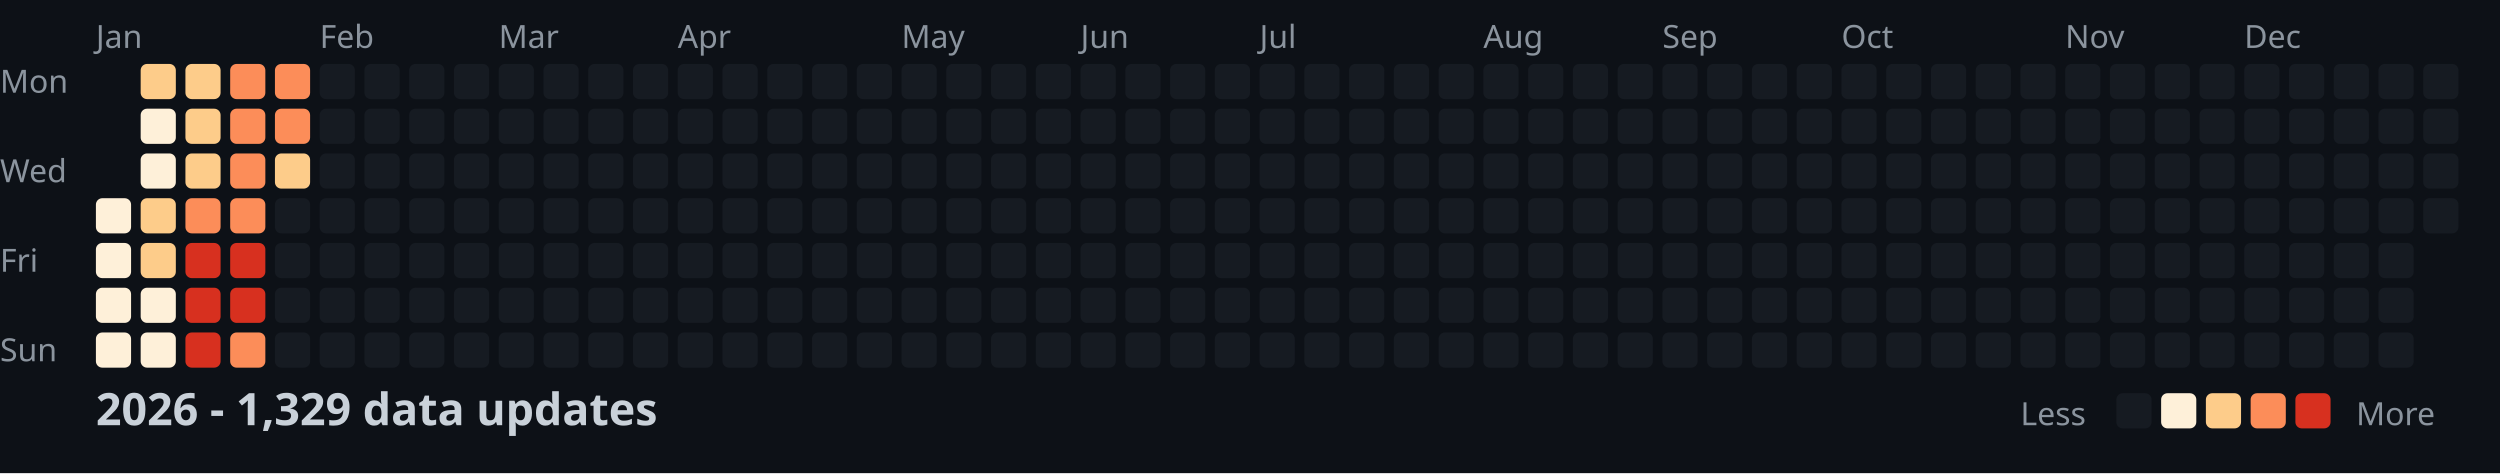
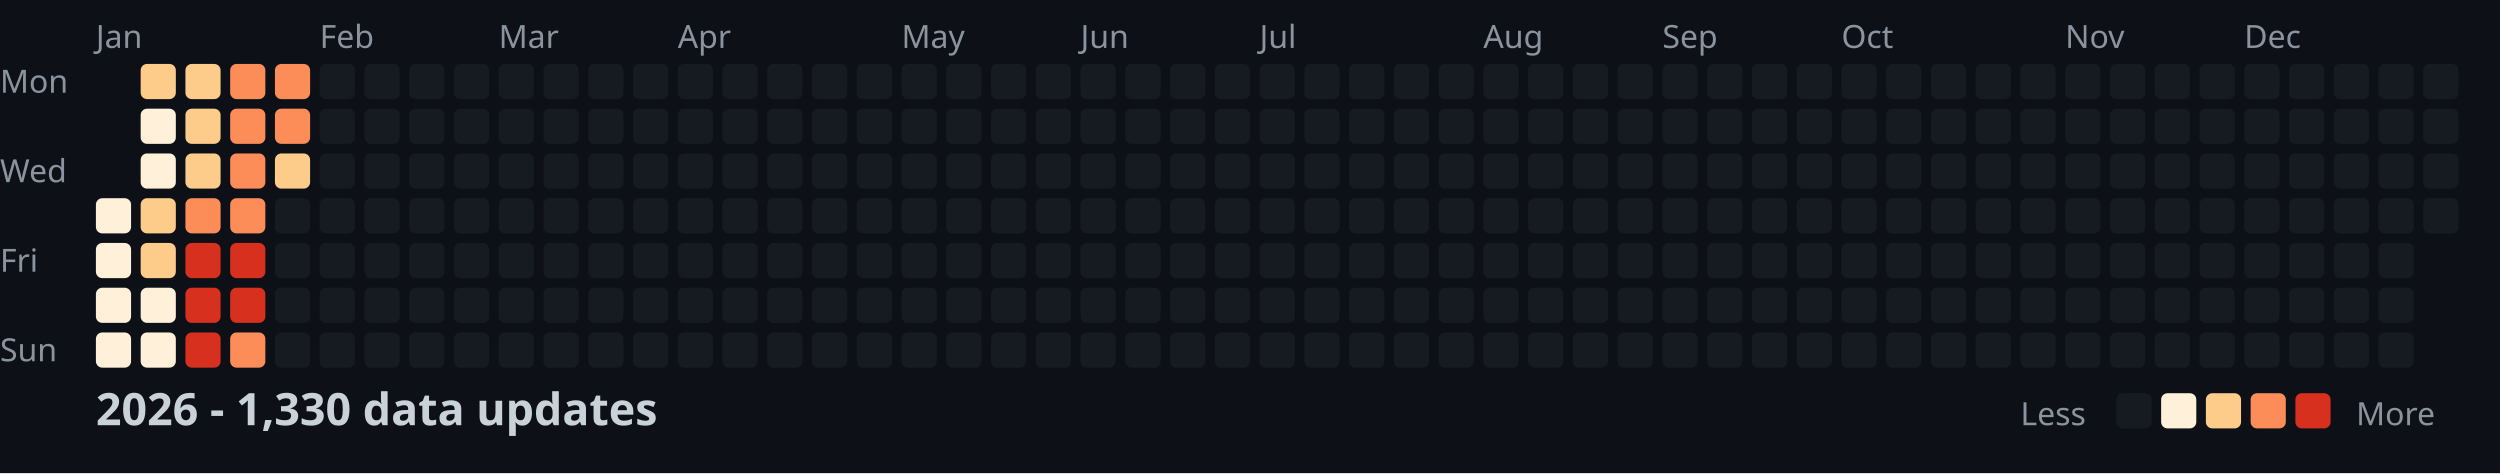
<svg xmlns="http://www.w3.org/2000/svg" width="782" height="148">
  <style>
    .month { font: 10px sans-serif; fill: #8b949e; }
    .day { font: 10px sans-serif; fill: #8b949e; }
    .title { font: bold 14px sans-serif; fill: #c9d1d9; }
    .legend { font: 10px sans-serif; fill: #8b949e; }
  </style>
  <rect width="100%" height="100%" fill="#0d1117" />
  <text x="0" y="29" class="day">Mon</text>
  <text x="0" y="57" class="day">Wed</text>
  <text x="0" y="85" class="day">Fri</text>
  <text x="0" y="113" class="day">Sun</text>
  <text x="30" y="15" class="month">Jan</text>
  <text x="100" y="15" class="month">Feb</text>
  <text x="156" y="15" class="month">Mar</text>
  <text x="212" y="15" class="month">Apr</text>
  <text x="282" y="15" class="month">May</text>
  <text x="338" y="15" class="month">Jun</text>
  <text x="394" y="15" class="month">Jul</text>
  <text x="464" y="15" class="month">Aug</text>
  <text x="520" y="15" class="month">Sep</text>
  <text x="576" y="15" class="month">Oct</text>
  <text x="646" y="15" class="month">Nov</text>
  <text x="702" y="15" class="month">Dec</text>
  <rect x="30" y="62" width="11" height="11" fill="#fef0d9" rx="2" />
  <rect x="30" y="76" width="11" height="11" fill="#fef0d9" rx="2" />
  <rect x="30" y="90" width="11" height="11" fill="#fef0d9" rx="2" />
  <rect x="30" y="104" width="11" height="11" fill="#fef0d9" rx="2" />
  <rect x="44" y="20" width="11" height="11" fill="#fdcc8a" rx="2" />
  <rect x="44" y="34" width="11" height="11" fill="#fef0d9" rx="2" />
  <rect x="44" y="48" width="11" height="11" fill="#fef0d9" rx="2" />
  <rect x="44" y="62" width="11" height="11" fill="#fdcc8a" rx="2" />
  <rect x="44" y="76" width="11" height="11" fill="#fdcc8a" rx="2" />
  <rect x="44" y="90" width="11" height="11" fill="#fef0d9" rx="2" />
  <rect x="44" y="104" width="11" height="11" fill="#fef0d9" rx="2" />
  <rect x="58" y="20" width="11" height="11" fill="#fdcc8a" rx="2" />
  <rect x="58" y="34" width="11" height="11" fill="#fdcc8a" rx="2" />
  <rect x="58" y="48" width="11" height="11" fill="#fdcc8a" rx="2" />
  <rect x="58" y="62" width="11" height="11" fill="#fc8d59" rx="2" />
  <rect x="58" y="76" width="11" height="11" fill="#d7301f" rx="2" />
  <rect x="58" y="90" width="11" height="11" fill="#d7301f" rx="2" />
  <rect x="58" y="104" width="11" height="11" fill="#d7301f" rx="2" />
  <rect x="72" y="20" width="11" height="11" fill="#fc8d59" rx="2" />
  <rect x="72" y="34" width="11" height="11" fill="#fc8d59" rx="2" />
  <rect x="72" y="48" width="11" height="11" fill="#fc8d59" rx="2" />
  <rect x="72" y="62" width="11" height="11" fill="#fc8d59" rx="2" />
  <rect x="72" y="76" width="11" height="11" fill="#d7301f" rx="2" />
  <rect x="72" y="90" width="11" height="11" fill="#d7301f" rx="2" />
  <rect x="72" y="104" width="11" height="11" fill="#fc8d59" rx="2" />
  <rect x="86" y="20" width="11" height="11" fill="#fc8d59" rx="2" />
  <rect x="86" y="34" width="11" height="11" fill="#fc8d59" rx="2" />
  <rect x="86" y="48" width="11" height="11" fill="#fdcc8a" rx="2" />
  <rect x="86" y="62" width="11" height="11" fill="#161b22" rx="2" />
  <rect x="86" y="76" width="11" height="11" fill="#161b22" rx="2" />
  <rect x="86" y="90" width="11" height="11" fill="#161b22" rx="2" />
  <rect x="86" y="104" width="11" height="11" fill="#161b22" rx="2" />
  <rect x="100" y="20" width="11" height="11" fill="#161b22" rx="2" />
  <rect x="100" y="34" width="11" height="11" fill="#161b22" rx="2" />
  <rect x="100" y="48" width="11" height="11" fill="#161b22" rx="2" />
  <rect x="100" y="62" width="11" height="11" fill="#161b22" rx="2" />
  <rect x="100" y="76" width="11" height="11" fill="#161b22" rx="2" />
  <rect x="100" y="90" width="11" height="11" fill="#161b22" rx="2" />
  <rect x="100" y="104" width="11" height="11" fill="#161b22" rx="2" />
  <rect x="114" y="20" width="11" height="11" fill="#161b22" rx="2" />
  <rect x="114" y="34" width="11" height="11" fill="#161b22" rx="2" />
  <rect x="114" y="48" width="11" height="11" fill="#161b22" rx="2" />
  <rect x="114" y="62" width="11" height="11" fill="#161b22" rx="2" />
  <rect x="114" y="76" width="11" height="11" fill="#161b22" rx="2" />
  <rect x="114" y="90" width="11" height="11" fill="#161b22" rx="2" />
  <rect x="114" y="104" width="11" height="11" fill="#161b22" rx="2" />
  <rect x="128" y="20" width="11" height="11" fill="#161b22" rx="2" />
  <rect x="128" y="34" width="11" height="11" fill="#161b22" rx="2" />
  <rect x="128" y="48" width="11" height="11" fill="#161b22" rx="2" />
  <rect x="128" y="62" width="11" height="11" fill="#161b22" rx="2" />
  <rect x="128" y="76" width="11" height="11" fill="#161b22" rx="2" />
  <rect x="128" y="90" width="11" height="11" fill="#161b22" rx="2" />
  <rect x="128" y="104" width="11" height="11" fill="#161b22" rx="2" />
  <rect x="142" y="20" width="11" height="11" fill="#161b22" rx="2" />
  <rect x="142" y="34" width="11" height="11" fill="#161b22" rx="2" />
  <rect x="142" y="48" width="11" height="11" fill="#161b22" rx="2" />
  <rect x="142" y="62" width="11" height="11" fill="#161b22" rx="2" />
  <rect x="142" y="76" width="11" height="11" fill="#161b22" rx="2" />
  <rect x="142" y="90" width="11" height="11" fill="#161b22" rx="2" />
  <rect x="142" y="104" width="11" height="11" fill="#161b22" rx="2" />
  <rect x="156" y="20" width="11" height="11" fill="#161b22" rx="2" />
  <rect x="156" y="34" width="11" height="11" fill="#161b22" rx="2" />
  <rect x="156" y="48" width="11" height="11" fill="#161b22" rx="2" />
  <rect x="156" y="62" width="11" height="11" fill="#161b22" rx="2" />
  <rect x="156" y="76" width="11" height="11" fill="#161b22" rx="2" />
  <rect x="156" y="90" width="11" height="11" fill="#161b22" rx="2" />
  <rect x="156" y="104" width="11" height="11" fill="#161b22" rx="2" />
  <rect x="170" y="20" width="11" height="11" fill="#161b22" rx="2" />
  <rect x="170" y="34" width="11" height="11" fill="#161b22" rx="2" />
  <rect x="170" y="48" width="11" height="11" fill="#161b22" rx="2" />
  <rect x="170" y="62" width="11" height="11" fill="#161b22" rx="2" />
  <rect x="170" y="76" width="11" height="11" fill="#161b22" rx="2" />
  <rect x="170" y="90" width="11" height="11" fill="#161b22" rx="2" />
  <rect x="170" y="104" width="11" height="11" fill="#161b22" rx="2" />
  <rect x="184" y="20" width="11" height="11" fill="#161b22" rx="2" />
  <rect x="184" y="34" width="11" height="11" fill="#161b22" rx="2" />
  <rect x="184" y="48" width="11" height="11" fill="#161b22" rx="2" />
  <rect x="184" y="62" width="11" height="11" fill="#161b22" rx="2" />
  <rect x="184" y="76" width="11" height="11" fill="#161b22" rx="2" />
  <rect x="184" y="90" width="11" height="11" fill="#161b22" rx="2" />
  <rect x="184" y="104" width="11" height="11" fill="#161b22" rx="2" />
  <rect x="198" y="20" width="11" height="11" fill="#161b22" rx="2" />
  <rect x="198" y="34" width="11" height="11" fill="#161b22" rx="2" />
  <rect x="198" y="48" width="11" height="11" fill="#161b22" rx="2" />
  <rect x="198" y="62" width="11" height="11" fill="#161b22" rx="2" />
  <rect x="198" y="76" width="11" height="11" fill="#161b22" rx="2" />
  <rect x="198" y="90" width="11" height="11" fill="#161b22" rx="2" />
  <rect x="198" y="104" width="11" height="11" fill="#161b22" rx="2" />
  <rect x="212" y="20" width="11" height="11" fill="#161b22" rx="2" />
  <rect x="212" y="34" width="11" height="11" fill="#161b22" rx="2" />
  <rect x="212" y="48" width="11" height="11" fill="#161b22" rx="2" />
  <rect x="212" y="62" width="11" height="11" fill="#161b22" rx="2" />
  <rect x="212" y="76" width="11" height="11" fill="#161b22" rx="2" />
  <rect x="212" y="90" width="11" height="11" fill="#161b22" rx="2" />
  <rect x="212" y="104" width="11" height="11" fill="#161b22" rx="2" />
  <rect x="226" y="20" width="11" height="11" fill="#161b22" rx="2" />
  <rect x="226" y="34" width="11" height="11" fill="#161b22" rx="2" />
  <rect x="226" y="48" width="11" height="11" fill="#161b22" rx="2" />
  <rect x="226" y="62" width="11" height="11" fill="#161b22" rx="2" />
  <rect x="226" y="76" width="11" height="11" fill="#161b22" rx="2" />
  <rect x="226" y="90" width="11" height="11" fill="#161b22" rx="2" />
  <rect x="226" y="104" width="11" height="11" fill="#161b22" rx="2" />
  <rect x="240" y="20" width="11" height="11" fill="#161b22" rx="2" />
  <rect x="240" y="34" width="11" height="11" fill="#161b22" rx="2" />
  <rect x="240" y="48" width="11" height="11" fill="#161b22" rx="2" />
  <rect x="240" y="62" width="11" height="11" fill="#161b22" rx="2" />
  <rect x="240" y="76" width="11" height="11" fill="#161b22" rx="2" />
  <rect x="240" y="90" width="11" height="11" fill="#161b22" rx="2" />
  <rect x="240" y="104" width="11" height="11" fill="#161b22" rx="2" />
  <rect x="254" y="20" width="11" height="11" fill="#161b22" rx="2" />
  <rect x="254" y="34" width="11" height="11" fill="#161b22" rx="2" />
  <rect x="254" y="48" width="11" height="11" fill="#161b22" rx="2" />
  <rect x="254" y="62" width="11" height="11" fill="#161b22" rx="2" />
  <rect x="254" y="76" width="11" height="11" fill="#161b22" rx="2" />
  <rect x="254" y="90" width="11" height="11" fill="#161b22" rx="2" />
  <rect x="254" y="104" width="11" height="11" fill="#161b22" rx="2" />
  <rect x="268" y="20" width="11" height="11" fill="#161b22" rx="2" />
  <rect x="268" y="34" width="11" height="11" fill="#161b22" rx="2" />
  <rect x="268" y="48" width="11" height="11" fill="#161b22" rx="2" />
  <rect x="268" y="62" width="11" height="11" fill="#161b22" rx="2" />
  <rect x="268" y="76" width="11" height="11" fill="#161b22" rx="2" />
  <rect x="268" y="90" width="11" height="11" fill="#161b22" rx="2" />
  <rect x="268" y="104" width="11" height="11" fill="#161b22" rx="2" />
  <rect x="282" y="20" width="11" height="11" fill="#161b22" rx="2" />
  <rect x="282" y="34" width="11" height="11" fill="#161b22" rx="2" />
  <rect x="282" y="48" width="11" height="11" fill="#161b22" rx="2" />
  <rect x="282" y="62" width="11" height="11" fill="#161b22" rx="2" />
  <rect x="282" y="76" width="11" height="11" fill="#161b22" rx="2" />
  <rect x="282" y="90" width="11" height="11" fill="#161b22" rx="2" />
  <rect x="282" y="104" width="11" height="11" fill="#161b22" rx="2" />
  <rect x="296" y="20" width="11" height="11" fill="#161b22" rx="2" />
  <rect x="296" y="34" width="11" height="11" fill="#161b22" rx="2" />
  <rect x="296" y="48" width="11" height="11" fill="#161b22" rx="2" />
  <rect x="296" y="62" width="11" height="11" fill="#161b22" rx="2" />
  <rect x="296" y="76" width="11" height="11" fill="#161b22" rx="2" />
  <rect x="296" y="90" width="11" height="11" fill="#161b22" rx="2" />
  <rect x="296" y="104" width="11" height="11" fill="#161b22" rx="2" />
  <rect x="310" y="20" width="11" height="11" fill="#161b22" rx="2" />
  <rect x="310" y="34" width="11" height="11" fill="#161b22" rx="2" />
  <rect x="310" y="48" width="11" height="11" fill="#161b22" rx="2" />
  <rect x="310" y="62" width="11" height="11" fill="#161b22" rx="2" />
  <rect x="310" y="76" width="11" height="11" fill="#161b22" rx="2" />
  <rect x="310" y="90" width="11" height="11" fill="#161b22" rx="2" />
  <rect x="310" y="104" width="11" height="11" fill="#161b22" rx="2" />
  <rect x="324" y="20" width="11" height="11" fill="#161b22" rx="2" />
  <rect x="324" y="34" width="11" height="11" fill="#161b22" rx="2" />
  <rect x="324" y="48" width="11" height="11" fill="#161b22" rx="2" />
  <rect x="324" y="62" width="11" height="11" fill="#161b22" rx="2" />
  <rect x="324" y="76" width="11" height="11" fill="#161b22" rx="2" />
  <rect x="324" y="90" width="11" height="11" fill="#161b22" rx="2" />
  <rect x="324" y="104" width="11" height="11" fill="#161b22" rx="2" />
  <rect x="338" y="20" width="11" height="11" fill="#161b22" rx="2" />
  <rect x="338" y="34" width="11" height="11" fill="#161b22" rx="2" />
  <rect x="338" y="48" width="11" height="11" fill="#161b22" rx="2" />
  <rect x="338" y="62" width="11" height="11" fill="#161b22" rx="2" />
  <rect x="338" y="76" width="11" height="11" fill="#161b22" rx="2" />
  <rect x="338" y="90" width="11" height="11" fill="#161b22" rx="2" />
  <rect x="338" y="104" width="11" height="11" fill="#161b22" rx="2" />
  <rect x="352" y="20" width="11" height="11" fill="#161b22" rx="2" />
  <rect x="352" y="34" width="11" height="11" fill="#161b22" rx="2" />
  <rect x="352" y="48" width="11" height="11" fill="#161b22" rx="2" />
  <rect x="352" y="62" width="11" height="11" fill="#161b22" rx="2" />
  <rect x="352" y="76" width="11" height="11" fill="#161b22" rx="2" />
  <rect x="352" y="90" width="11" height="11" fill="#161b22" rx="2" />
  <rect x="352" y="104" width="11" height="11" fill="#161b22" rx="2" />
  <rect x="366" y="20" width="11" height="11" fill="#161b22" rx="2" />
  <rect x="366" y="34" width="11" height="11" fill="#161b22" rx="2" />
  <rect x="366" y="48" width="11" height="11" fill="#161b22" rx="2" />
  <rect x="366" y="62" width="11" height="11" fill="#161b22" rx="2" />
  <rect x="366" y="76" width="11" height="11" fill="#161b22" rx="2" />
  <rect x="366" y="90" width="11" height="11" fill="#161b22" rx="2" />
  <rect x="366" y="104" width="11" height="11" fill="#161b22" rx="2" />
  <rect x="380" y="20" width="11" height="11" fill="#161b22" rx="2" />
  <rect x="380" y="34" width="11" height="11" fill="#161b22" rx="2" />
  <rect x="380" y="48" width="11" height="11" fill="#161b22" rx="2" />
  <rect x="380" y="62" width="11" height="11" fill="#161b22" rx="2" />
  <rect x="380" y="76" width="11" height="11" fill="#161b22" rx="2" />
  <rect x="380" y="90" width="11" height="11" fill="#161b22" rx="2" />
  <rect x="380" y="104" width="11" height="11" fill="#161b22" rx="2" />
  <rect x="394" y="20" width="11" height="11" fill="#161b22" rx="2" />
  <rect x="394" y="34" width="11" height="11" fill="#161b22" rx="2" />
  <rect x="394" y="48" width="11" height="11" fill="#161b22" rx="2" />
  <rect x="394" y="62" width="11" height="11" fill="#161b22" rx="2" />
  <rect x="394" y="76" width="11" height="11" fill="#161b22" rx="2" />
  <rect x="394" y="90" width="11" height="11" fill="#161b22" rx="2" />
  <rect x="394" y="104" width="11" height="11" fill="#161b22" rx="2" />
  <rect x="408" y="20" width="11" height="11" fill="#161b22" rx="2" />
  <rect x="408" y="34" width="11" height="11" fill="#161b22" rx="2" />
  <rect x="408" y="48" width="11" height="11" fill="#161b22" rx="2" />
  <rect x="408" y="62" width="11" height="11" fill="#161b22" rx="2" />
  <rect x="408" y="76" width="11" height="11" fill="#161b22" rx="2" />
  <rect x="408" y="90" width="11" height="11" fill="#161b22" rx="2" />
  <rect x="408" y="104" width="11" height="11" fill="#161b22" rx="2" />
  <rect x="422" y="20" width="11" height="11" fill="#161b22" rx="2" />
  <rect x="422" y="34" width="11" height="11" fill="#161b22" rx="2" />
  <rect x="422" y="48" width="11" height="11" fill="#161b22" rx="2" />
  <rect x="422" y="62" width="11" height="11" fill="#161b22" rx="2" />
  <rect x="422" y="76" width="11" height="11" fill="#161b22" rx="2" />
  <rect x="422" y="90" width="11" height="11" fill="#161b22" rx="2" />
  <rect x="422" y="104" width="11" height="11" fill="#161b22" rx="2" />
  <rect x="436" y="20" width="11" height="11" fill="#161b22" rx="2" />
  <rect x="436" y="34" width="11" height="11" fill="#161b22" rx="2" />
  <rect x="436" y="48" width="11" height="11" fill="#161b22" rx="2" />
  <rect x="436" y="62" width="11" height="11" fill="#161b22" rx="2" />
  <rect x="436" y="76" width="11" height="11" fill="#161b22" rx="2" />
  <rect x="436" y="90" width="11" height="11" fill="#161b22" rx="2" />
  <rect x="436" y="104" width="11" height="11" fill="#161b22" rx="2" />
  <rect x="450" y="20" width="11" height="11" fill="#161b22" rx="2" />
  <rect x="450" y="34" width="11" height="11" fill="#161b22" rx="2" />
  <rect x="450" y="48" width="11" height="11" fill="#161b22" rx="2" />
  <rect x="450" y="62" width="11" height="11" fill="#161b22" rx="2" />
  <rect x="450" y="76" width="11" height="11" fill="#161b22" rx="2" />
  <rect x="450" y="90" width="11" height="11" fill="#161b22" rx="2" />
  <rect x="450" y="104" width="11" height="11" fill="#161b22" rx="2" />
  <rect x="464" y="20" width="11" height="11" fill="#161b22" rx="2" />
  <rect x="464" y="34" width="11" height="11" fill="#161b22" rx="2" />
  <rect x="464" y="48" width="11" height="11" fill="#161b22" rx="2" />
  <rect x="464" y="62" width="11" height="11" fill="#161b22" rx="2" />
  <rect x="464" y="76" width="11" height="11" fill="#161b22" rx="2" />
  <rect x="464" y="90" width="11" height="11" fill="#161b22" rx="2" />
  <rect x="464" y="104" width="11" height="11" fill="#161b22" rx="2" />
  <rect x="478" y="20" width="11" height="11" fill="#161b22" rx="2" />
  <rect x="478" y="34" width="11" height="11" fill="#161b22" rx="2" />
  <rect x="478" y="48" width="11" height="11" fill="#161b22" rx="2" />
  <rect x="478" y="62" width="11" height="11" fill="#161b22" rx="2" />
  <rect x="478" y="76" width="11" height="11" fill="#161b22" rx="2" />
  <rect x="478" y="90" width="11" height="11" fill="#161b22" rx="2" />
  <rect x="478" y="104" width="11" height="11" fill="#161b22" rx="2" />
  <rect x="492" y="20" width="11" height="11" fill="#161b22" rx="2" />
  <rect x="492" y="34" width="11" height="11" fill="#161b22" rx="2" />
  <rect x="492" y="48" width="11" height="11" fill="#161b22" rx="2" />
  <rect x="492" y="62" width="11" height="11" fill="#161b22" rx="2" />
  <rect x="492" y="76" width="11" height="11" fill="#161b22" rx="2" />
  <rect x="492" y="90" width="11" height="11" fill="#161b22" rx="2" />
  <rect x="492" y="104" width="11" height="11" fill="#161b22" rx="2" />
  <rect x="506" y="20" width="11" height="11" fill="#161b22" rx="2" />
  <rect x="506" y="34" width="11" height="11" fill="#161b22" rx="2" />
  <rect x="506" y="48" width="11" height="11" fill="#161b22" rx="2" />
  <rect x="506" y="62" width="11" height="11" fill="#161b22" rx="2" />
  <rect x="506" y="76" width="11" height="11" fill="#161b22" rx="2" />
  <rect x="506" y="90" width="11" height="11" fill="#161b22" rx="2" />
  <rect x="506" y="104" width="11" height="11" fill="#161b22" rx="2" />
  <rect x="520" y="20" width="11" height="11" fill="#161b22" rx="2" />
  <rect x="520" y="34" width="11" height="11" fill="#161b22" rx="2" />
  <rect x="520" y="48" width="11" height="11" fill="#161b22" rx="2" />
  <rect x="520" y="62" width="11" height="11" fill="#161b22" rx="2" />
  <rect x="520" y="76" width="11" height="11" fill="#161b22" rx="2" />
  <rect x="520" y="90" width="11" height="11" fill="#161b22" rx="2" />
  <rect x="520" y="104" width="11" height="11" fill="#161b22" rx="2" />
  <rect x="534" y="20" width="11" height="11" fill="#161b22" rx="2" />
  <rect x="534" y="34" width="11" height="11" fill="#161b22" rx="2" />
  <rect x="534" y="48" width="11" height="11" fill="#161b22" rx="2" />
  <rect x="534" y="62" width="11" height="11" fill="#161b22" rx="2" />
  <rect x="534" y="76" width="11" height="11" fill="#161b22" rx="2" />
  <rect x="534" y="90" width="11" height="11" fill="#161b22" rx="2" />
  <rect x="534" y="104" width="11" height="11" fill="#161b22" rx="2" />
  <rect x="548" y="20" width="11" height="11" fill="#161b22" rx="2" />
  <rect x="548" y="34" width="11" height="11" fill="#161b22" rx="2" />
  <rect x="548" y="48" width="11" height="11" fill="#161b22" rx="2" />
  <rect x="548" y="62" width="11" height="11" fill="#161b22" rx="2" />
  <rect x="548" y="76" width="11" height="11" fill="#161b22" rx="2" />
  <rect x="548" y="90" width="11" height="11" fill="#161b22" rx="2" />
  <rect x="548" y="104" width="11" height="11" fill="#161b22" rx="2" />
  <rect x="562" y="20" width="11" height="11" fill="#161b22" rx="2" />
  <rect x="562" y="34" width="11" height="11" fill="#161b22" rx="2" />
  <rect x="562" y="48" width="11" height="11" fill="#161b22" rx="2" />
  <rect x="562" y="62" width="11" height="11" fill="#161b22" rx="2" />
  <rect x="562" y="76" width="11" height="11" fill="#161b22" rx="2" />
  <rect x="562" y="90" width="11" height="11" fill="#161b22" rx="2" />
  <rect x="562" y="104" width="11" height="11" fill="#161b22" rx="2" />
  <rect x="576" y="20" width="11" height="11" fill="#161b22" rx="2" />
  <rect x="576" y="34" width="11" height="11" fill="#161b22" rx="2" />
  <rect x="576" y="48" width="11" height="11" fill="#161b22" rx="2" />
  <rect x="576" y="62" width="11" height="11" fill="#161b22" rx="2" />
  <rect x="576" y="76" width="11" height="11" fill="#161b22" rx="2" />
  <rect x="576" y="90" width="11" height="11" fill="#161b22" rx="2" />
  <rect x="576" y="104" width="11" height="11" fill="#161b22" rx="2" />
  <rect x="590" y="20" width="11" height="11" fill="#161b22" rx="2" />
  <rect x="590" y="34" width="11" height="11" fill="#161b22" rx="2" />
  <rect x="590" y="48" width="11" height="11" fill="#161b22" rx="2" />
  <rect x="590" y="62" width="11" height="11" fill="#161b22" rx="2" />
  <rect x="590" y="76" width="11" height="11" fill="#161b22" rx="2" />
  <rect x="590" y="90" width="11" height="11" fill="#161b22" rx="2" />
  <rect x="590" y="104" width="11" height="11" fill="#161b22" rx="2" />
  <rect x="604" y="20" width="11" height="11" fill="#161b22" rx="2" />
  <rect x="604" y="34" width="11" height="11" fill="#161b22" rx="2" />
  <rect x="604" y="48" width="11" height="11" fill="#161b22" rx="2" />
  <rect x="604" y="62" width="11" height="11" fill="#161b22" rx="2" />
  <rect x="604" y="76" width="11" height="11" fill="#161b22" rx="2" />
  <rect x="604" y="90" width="11" height="11" fill="#161b22" rx="2" />
  <rect x="604" y="104" width="11" height="11" fill="#161b22" rx="2" />
  <rect x="618" y="20" width="11" height="11" fill="#161b22" rx="2" />
  <rect x="618" y="34" width="11" height="11" fill="#161b22" rx="2" />
  <rect x="618" y="48" width="11" height="11" fill="#161b22" rx="2" />
  <rect x="618" y="62" width="11" height="11" fill="#161b22" rx="2" />
  <rect x="618" y="76" width="11" height="11" fill="#161b22" rx="2" />
  <rect x="618" y="90" width="11" height="11" fill="#161b22" rx="2" />
  <rect x="618" y="104" width="11" height="11" fill="#161b22" rx="2" />
  <rect x="632" y="20" width="11" height="11" fill="#161b22" rx="2" />
  <rect x="632" y="34" width="11" height="11" fill="#161b22" rx="2" />
  <rect x="632" y="48" width="11" height="11" fill="#161b22" rx="2" />
  <rect x="632" y="62" width="11" height="11" fill="#161b22" rx="2" />
  <rect x="632" y="76" width="11" height="11" fill="#161b22" rx="2" />
  <rect x="632" y="90" width="11" height="11" fill="#161b22" rx="2" />
  <rect x="632" y="104" width="11" height="11" fill="#161b22" rx="2" />
  <rect x="646" y="20" width="11" height="11" fill="#161b22" rx="2" />
  <rect x="646" y="34" width="11" height="11" fill="#161b22" rx="2" />
  <rect x="646" y="48" width="11" height="11" fill="#161b22" rx="2" />
  <rect x="646" y="62" width="11" height="11" fill="#161b22" rx="2" />
  <rect x="646" y="76" width="11" height="11" fill="#161b22" rx="2" />
  <rect x="646" y="90" width="11" height="11" fill="#161b22" rx="2" />
  <rect x="646" y="104" width="11" height="11" fill="#161b22" rx="2" />
  <rect x="660" y="20" width="11" height="11" fill="#161b22" rx="2" />
  <rect x="660" y="34" width="11" height="11" fill="#161b22" rx="2" />
  <rect x="660" y="48" width="11" height="11" fill="#161b22" rx="2" />
  <rect x="660" y="62" width="11" height="11" fill="#161b22" rx="2" />
  <rect x="660" y="76" width="11" height="11" fill="#161b22" rx="2" />
  <rect x="660" y="90" width="11" height="11" fill="#161b22" rx="2" />
  <rect x="660" y="104" width="11" height="11" fill="#161b22" rx="2" />
  <rect x="674" y="20" width="11" height="11" fill="#161b22" rx="2" />
  <rect x="674" y="34" width="11" height="11" fill="#161b22" rx="2" />
  <rect x="674" y="48" width="11" height="11" fill="#161b22" rx="2" />
  <rect x="674" y="62" width="11" height="11" fill="#161b22" rx="2" />
  <rect x="674" y="76" width="11" height="11" fill="#161b22" rx="2" />
  <rect x="674" y="90" width="11" height="11" fill="#161b22" rx="2" />
  <rect x="674" y="104" width="11" height="11" fill="#161b22" rx="2" />
  <rect x="688" y="20" width="11" height="11" fill="#161b22" rx="2" />
  <rect x="688" y="34" width="11" height="11" fill="#161b22" rx="2" />
  <rect x="688" y="48" width="11" height="11" fill="#161b22" rx="2" />
  <rect x="688" y="62" width="11" height="11" fill="#161b22" rx="2" />
  <rect x="688" y="76" width="11" height="11" fill="#161b22" rx="2" />
  <rect x="688" y="90" width="11" height="11" fill="#161b22" rx="2" />
  <rect x="688" y="104" width="11" height="11" fill="#161b22" rx="2" />
  <rect x="702" y="20" width="11" height="11" fill="#161b22" rx="2" />
  <rect x="702" y="34" width="11" height="11" fill="#161b22" rx="2" />
  <rect x="702" y="48" width="11" height="11" fill="#161b22" rx="2" />
  <rect x="702" y="62" width="11" height="11" fill="#161b22" rx="2" />
  <rect x="702" y="76" width="11" height="11" fill="#161b22" rx="2" />
  <rect x="702" y="90" width="11" height="11" fill="#161b22" rx="2" />
  <rect x="702" y="104" width="11" height="11" fill="#161b22" rx="2" />
  <rect x="716" y="20" width="11" height="11" fill="#161b22" rx="2" />
  <rect x="716" y="34" width="11" height="11" fill="#161b22" rx="2" />
  <rect x="716" y="48" width="11" height="11" fill="#161b22" rx="2" />
  <rect x="716" y="62" width="11" height="11" fill="#161b22" rx="2" />
  <rect x="716" y="76" width="11" height="11" fill="#161b22" rx="2" />
  <rect x="716" y="90" width="11" height="11" fill="#161b22" rx="2" />
  <rect x="716" y="104" width="11" height="11" fill="#161b22" rx="2" />
  <rect x="730" y="20" width="11" height="11" fill="#161b22" rx="2" />
  <rect x="730" y="34" width="11" height="11" fill="#161b22" rx="2" />
  <rect x="730" y="48" width="11" height="11" fill="#161b22" rx="2" />
  <rect x="730" y="62" width="11" height="11" fill="#161b22" rx="2" />
  <rect x="730" y="76" width="11" height="11" fill="#161b22" rx="2" />
  <rect x="730" y="90" width="11" height="11" fill="#161b22" rx="2" />
  <rect x="730" y="104" width="11" height="11" fill="#161b22" rx="2" />
  <rect x="744" y="20" width="11" height="11" fill="#161b22" rx="2" />
  <rect x="744" y="34" width="11" height="11" fill="#161b22" rx="2" />
  <rect x="744" y="48" width="11" height="11" fill="#161b22" rx="2" />
  <rect x="744" y="62" width="11" height="11" fill="#161b22" rx="2" />
  <rect x="744" y="76" width="11" height="11" fill="#161b22" rx="2" />
  <rect x="744" y="90" width="11" height="11" fill="#161b22" rx="2" />
  <rect x="744" y="104" width="11" height="11" fill="#161b22" rx="2" />
  <rect x="758" y="20" width="11" height="11" fill="#161b22" rx="2" />
  <rect x="758" y="34" width="11" height="11" fill="#161b22" rx="2" />
  <rect x="758" y="48" width="11" height="11" fill="#161b22" rx="2" />
  <rect x="758" y="62" width="11" height="11" fill="#161b22" rx="2" />
-   <text x="30" y="133" class="title">2026 - 1,329 data updates</text>
+   <text x="30" y="133" class="title">2026 - 1,330 data updates</text>
  <text x="632" y="133" class="legend">Less</text>
  <rect x="662" y="123" width="11" height="11" fill="#161b22" rx="2" />
  <rect x="676" y="123" width="11" height="11" fill="#fef0d9" rx="2" />
  <rect x="690" y="123" width="11" height="11" fill="#fdcc8a" rx="2" />
  <rect x="704" y="123" width="11" height="11" fill="#fc8d59" rx="2" />
  <rect x="718" y="123" width="11" height="11" fill="#d7301f" rx="2" />
  <text x="737" y="133" class="legend">More</text>
</svg>
